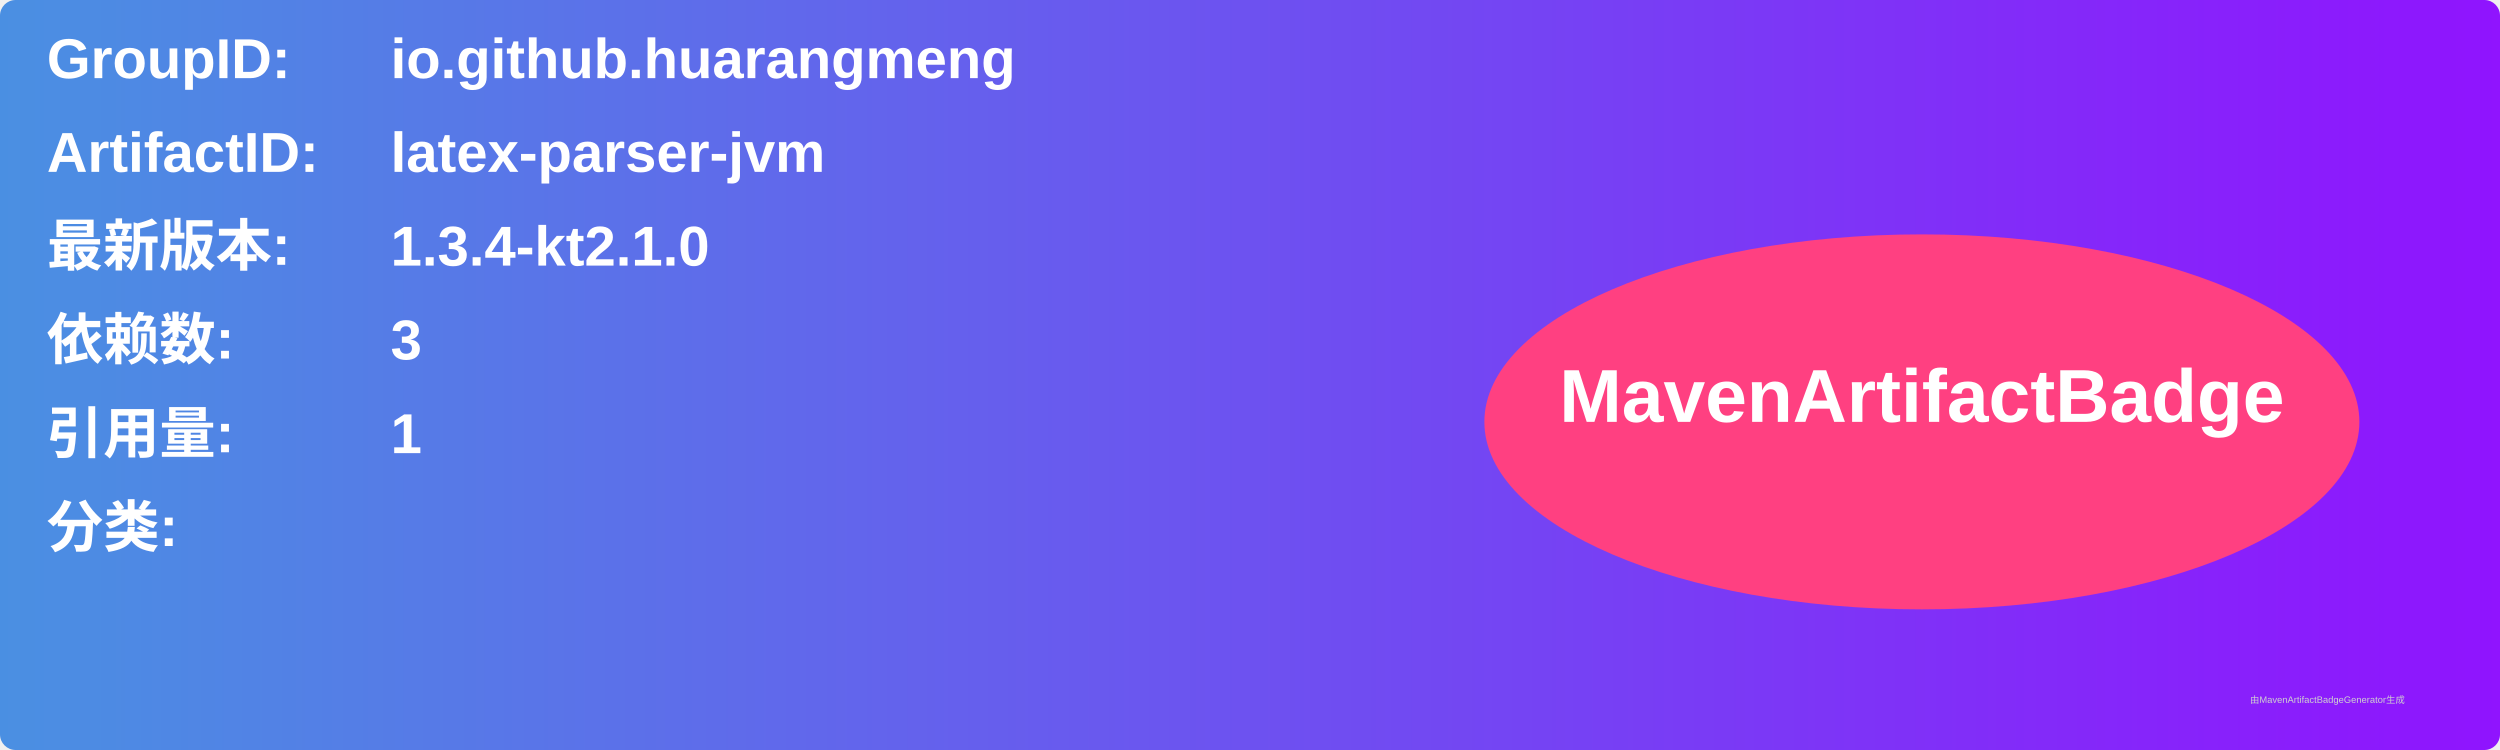
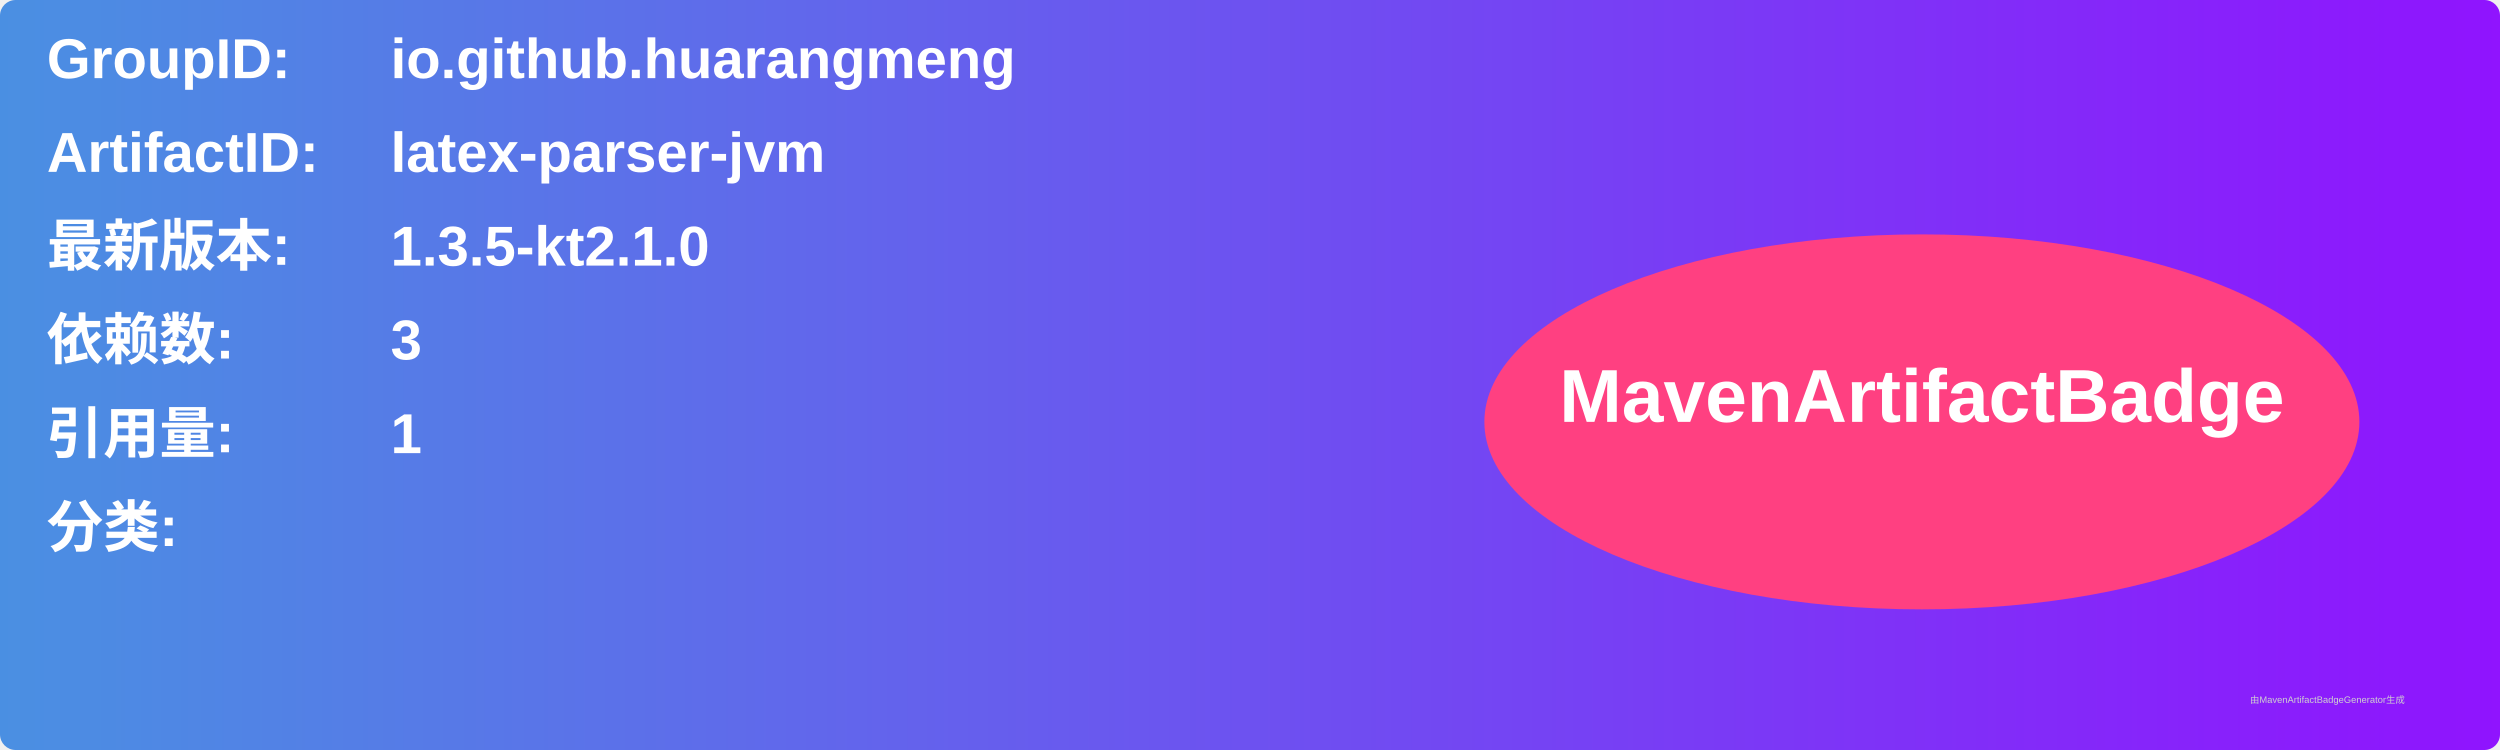
<svg xmlns="http://www.w3.org/2000/svg" width="800" height="240" viewBox="0 0 800 240">
  <linearGradient id="grad" x1="0%" y1="0%" x2="100%" y2="0%">
    <stop offset="0%" stop-color="#4a90e2" />
    <stop offset="100%" stop-color="#9013fe" />
  </linearGradient>
  <rect width="100%" height="100%" rx="5" ry="5" fill="url(#grad)" />
  <g transform="translate(15, 15)">
    <text x="0" y="10" font-family="Arial" font-size="18" fill="white" font-weight="bold" width="260">GroupID:</text>
    <text x="110" y="10" font-family="Arial" font-size="18" fill="white" font-weight="bold" width="460">io.github.huarangmeng</text>
    <text x="0" y="40" font-family="Arial" font-size="18" fill="white" font-weight="bold" width="260">ArtifactID:</text>
    <text x="110" y="40" font-family="Arial" font-size="18" fill="white" font-weight="bold" width="460">latex-parser-jvm</text>
    <text x="0" y="70" font-family="Arial" font-size="18" fill="white" font-weight="bold">最新版本:</text>
    <text x="110" y="70" font-family="Arial" font-size="18" fill="white" font-weight="bold">
-       <tspan font-weight="bold">1.3.4-kt2.1.0</tspan>
+       <tspan font-weight="bold">1.3.5-kt2.1.0</tspan>
    </text>
    <text x="0" y="100" font-family="Arial" font-size="18" fill="white" font-weight="bold">依赖数: </text>
    <text x="110" y="100" font-family="Arial" font-size="18" fill="white">
      <tspan font-weight="bold">3</tspan>
    </text>
    <text x="0" y="130" font-family="Arial" font-size="18" fill="white" font-weight="bold">引用量: </text>
    <text x="110" y="130" font-family="Arial" font-size="18" fill="white">
      <tspan font-weight="bold">1</tspan>
    </text>
    <text x="0" y="160" font-family="Arial" font-size="18" fill="white" font-weight="bold">分类:</text>
    <text x="10" y="190" font-family="Arial" font-size="10" fill="white">
      <tspan font-weight="bold" />
    </text>
    <ellipse cx="600" cy="120" rx="140" ry="60" fill="#ff4081" />
    <text x="600" y="120" text-anchor="middle" font-family="Arial" font-size="24" fill="white" font-weight="bold">MavenArtifactBadge</text>
  </g>
  <text x="720" y="225" font-family="Arial" font-size="3" fill="#d0d0d0">由MavenArtifactBadgeGenerator生成</text>
</svg>
